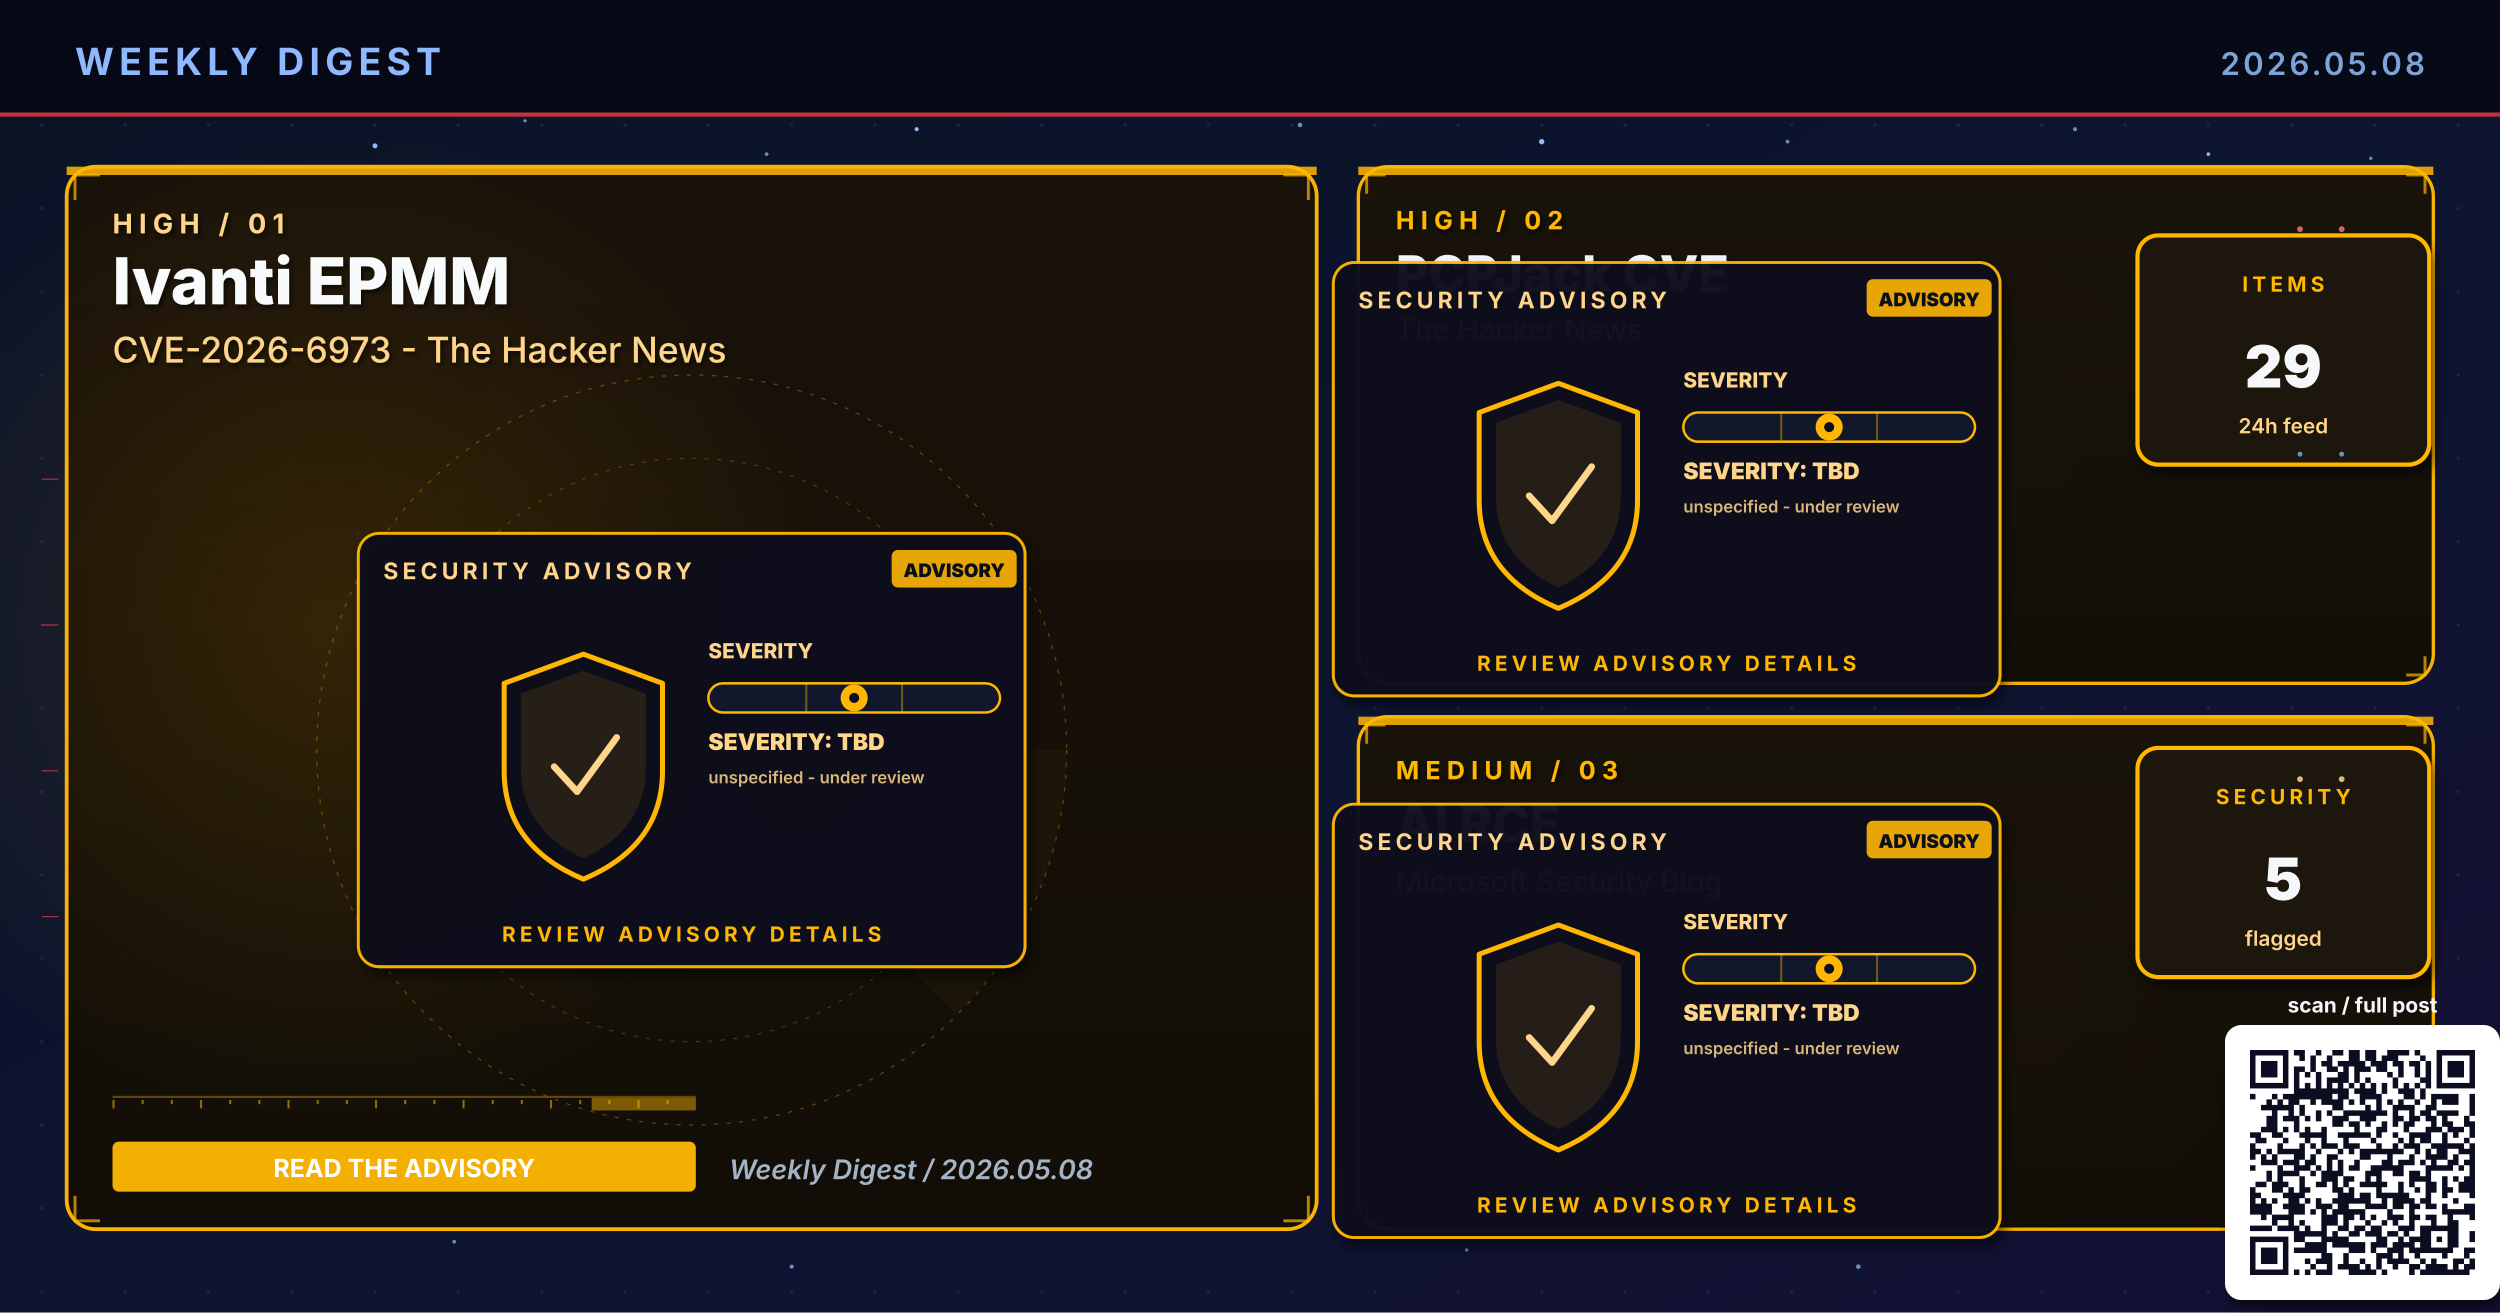
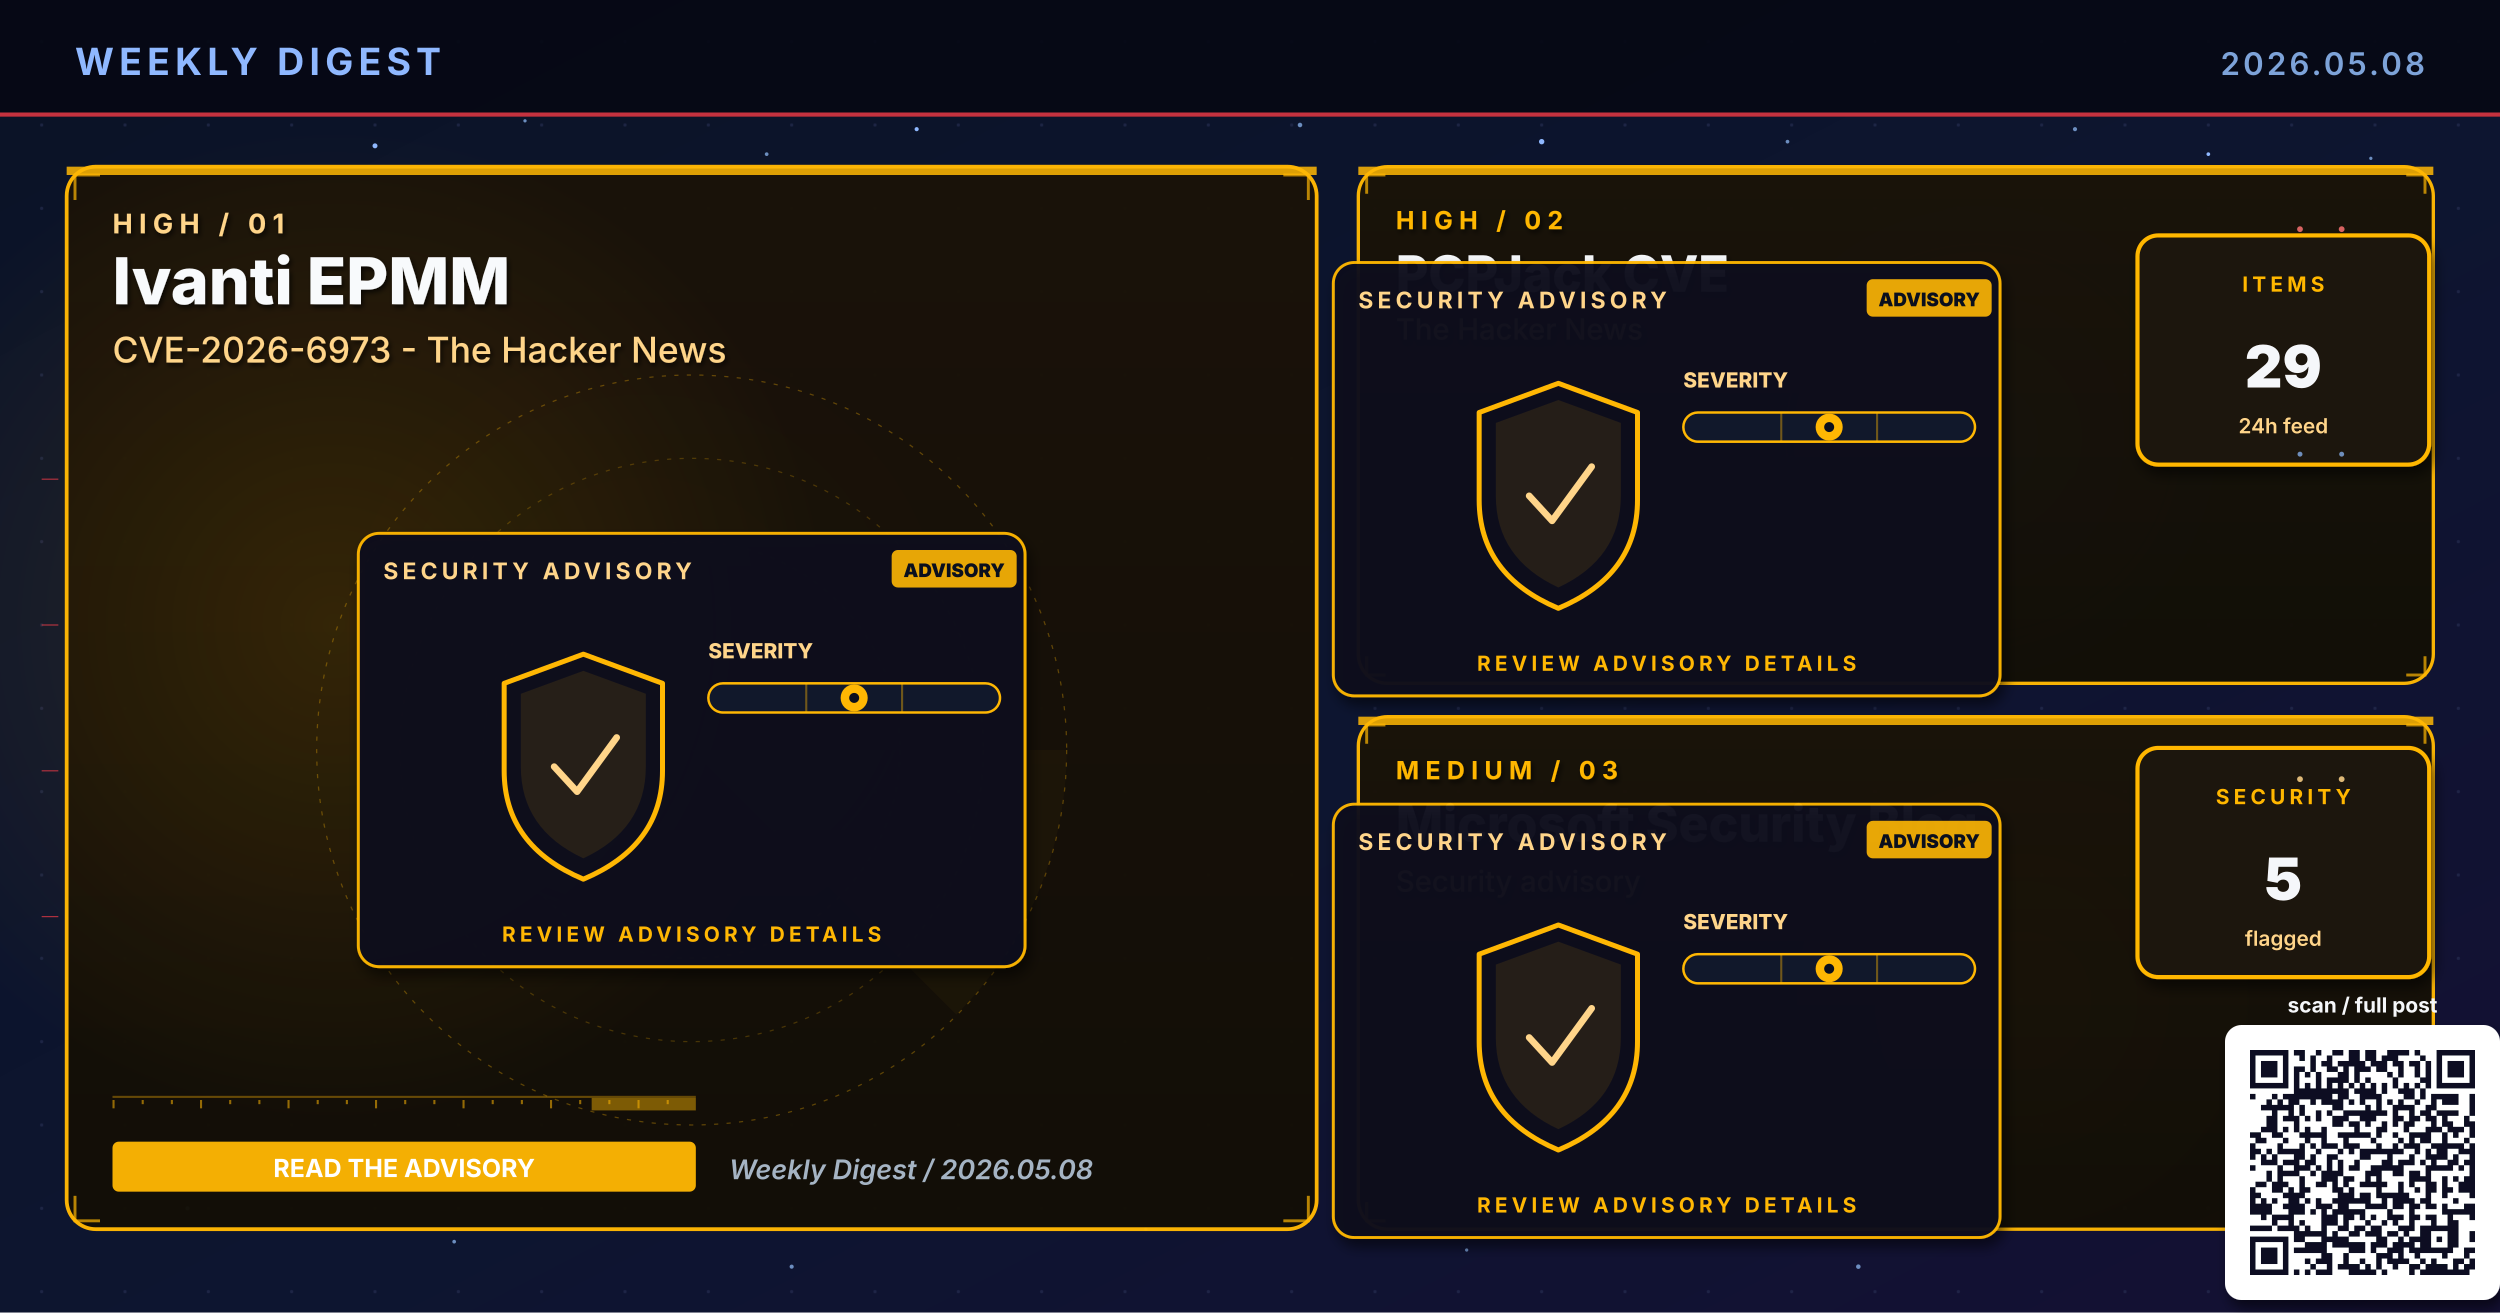
- <svg xmlns="http://www.w3.org/2000/svg" viewBox="0 0 1200 630" width="1200" height="630" role="img" aria-label="Weekly digest cover 2026.05.08: Ivanti EPMM, PCPJack CVE, AI RCE">
+ <svg xmlns="http://www.w3.org/2000/svg" viewBox="0 0 1200 630" width="1200" height="630" role="img" aria-label="Weekly digest cover 2026.05.08: Ivanti EPMM, PCPJack CVE, Microsoft Security Blog">
  <defs>
    <linearGradient id="bgSpread" x1="0%" y1="0%" x2="100%" y2="100%">
      <stop offset="0%" stop-color="#0B1326" />
      <stop offset="55%" stop-color="#0D1530" />
      <stop offset="100%" stop-color="#141034" />
    </linearGradient>
    <linearGradient id="heroPanel" x1="0%" y1="0%" x2="0%" y2="100%">
      <stop offset="0%" stop-color="#1A0A08" />
      <stop offset="100%" stop-color="#110608" />
    </linearGradient>
    <linearGradient id="heroPanelBlue" x1="0%" y1="0%" x2="0%" y2="100%">
      <stop offset="0%" stop-color="#0A1A30" />
      <stop offset="100%" stop-color="#071426" />
    </linearGradient>
    <linearGradient id="heroPanelAmber" x1="0%" y1="0%" x2="0%" y2="100%">
      <stop offset="0%" stop-color="#1A1208" />
      <stop offset="100%" stop-color="#120E06" />
    </linearGradient>
    <linearGradient id="heroPanelGreen" x1="0%" y1="0%" x2="0%" y2="100%">
      <stop offset="0%" stop-color="#08160E" />
      <stop offset="100%" stop-color="#04100A" />
    </linearGradient>
    <linearGradient id="heroPanelPurple" x1="0%" y1="0%" x2="0%" y2="100%">
      <stop offset="0%" stop-color="#110629" />
      <stop offset="100%" stop-color="#0A0418" />
    </linearGradient>
    <radialGradient id="hotRed" cx="50%" cy="50%" r="50%">
      <stop offset="0%" stop-color="#E63946" stop-opacity="0.6" />
      <stop offset="100%" stop-color="#E63946" stop-opacity="0" />
    </radialGradient>
    <radialGradient id="hotBlue" cx="50%" cy="50%" r="50%">
      <stop offset="0%" stop-color="#3A86FF" stop-opacity="0.5" />
      <stop offset="100%" stop-color="#3A86FF" stop-opacity="0" />
    </radialGradient>
    <radialGradient id="hotAmber" cx="50%" cy="50%" r="50%">
      <stop offset="0%" stop-color="#FFB703" stop-opacity="0.45" />
      <stop offset="100%" stop-color="#FFB703" stop-opacity="0" />
    </radialGradient>
    <radialGradient id="hotGreen" cx="50%" cy="50%" r="50%">
      <stop offset="0%" stop-color="#4ADE80" stop-opacity="0.45" />
      <stop offset="100%" stop-color="#4ADE80" stop-opacity="0" />
    </radialGradient>
    <radialGradient id="hotPurple" cx="50%" cy="50%" r="50%">
      <stop offset="0%" stop-color="#A78BFA" stop-opacity="0.45" />
      <stop offset="100%" stop-color="#A78BFA" stop-opacity="0" />
    </radialGradient>
    <pattern id="envGrid" x="0" y="0" width="40" height="40" patternUnits="userSpaceOnUse">
      <circle cx="20" cy="20" r="0.8" fill="#2A3256" opacity="0.55" />
    </pattern>
    <filter id="softShadow" x="-10%" y="-10%" width="130%" height="130%">
      <feGaussianBlur in="SourceAlpha" stdDeviation="3" />
      <feOffset dx="2" dy="4" />
      <feComponentTransfer>
        <feFuncA type="linear" slope="0.55" />
      </feComponentTransfer>
      <feMerge>
        <feMergeNode />
        <feMergeNode in="SourceGraphic" />
      </feMerge>
    </filter>
    <filter id="textShadow" x="-10%" y="-10%" width="130%" height="130%">
      <feGaussianBlur in="SourceAlpha" stdDeviation="1.2" />
      <feOffset dx="1" dy="1.5" />
      <feComponentTransfer>
        <feFuncA type="linear" slope="0.7" />
      </feComponentTransfer>
      <feMerge>
        <feMergeNode />
        <feMergeNode in="SourceGraphic" />
      </feMerge>
    </filter>
  </defs>
  <rect width="1200" height="630" fill="url(#bgSpread)" />
  <rect width="1200" height="630" fill="url(#envGrid)" />
  <circle cx="310" cy="310" r="160" fill="url(#hotRed)">
    <animate attributeName="opacity" values="0.6;1;0.6" dur="5.8s" repeatCount="indefinite" />
  </circle>
  <circle cx="950" cy="210" r="120" fill="url(#hotBlue)">
    <animate attributeName="opacity" values="0.45;0.85;0.45" dur="6.4s" repeatCount="indefinite" />
  </circle>
  <circle cx="970" cy="480" r="110" fill="url(#hotAmber)">
    <animate attributeName="opacity" values="0.4;0.75;0.4" dur="7.1s" repeatCount="indefinite" />
  </circle>
  <g fill="#8FB8FF">
    <circle cx="180" cy="70" r="1.2">
      <animate attributeName="opacity" values="0.2;1;0.2" dur="3.4s" repeatCount="indefinite" />
    </circle>
    <circle cx="440" cy="62" r="1">
      <animate attributeName="opacity" values="0.2;0.9;0.2" dur="4.2s" repeatCount="indefinite" />
    </circle>
    <circle cx="740" cy="68" r="1.3">
      <animate attributeName="opacity" values="0.25;1;0.25" dur="3.9s" repeatCount="indefinite" />
    </circle>
    <circle cx="1060" cy="74" r="0.9">
      <animate attributeName="opacity" values="0.2;0.85;0.2" dur="5.1s" repeatCount="indefinite" />
    </circle>
    <circle cx="90" cy="580" r="1">
      <animate attributeName="opacity" values="0.15;0.8;0.15" dur="4.7s" repeatCount="indefinite" />
    </circle>
    <circle cx="550" cy="590" r="0.8">
      <animate attributeName="opacity" values="0.2;0.75;0.2" dur="3.6s" begin="0.5s" repeatCount="indefinite" />
    </circle>
  </g>
  <g fill="#7DA3D9" opacity="0.85">
    <circle cx="252" cy="58" r="0.8">
      <animate attributeName="opacity" values="0.15;0.7;0.15" dur="4.3s" repeatCount="indefinite" />
    </circle>
    <circle cx="368" cy="74" r="0.9">
      <animate attributeName="opacity" values="0.2;0.85;0.2" dur="3.8s" begin="0.4s" repeatCount="indefinite" />
    </circle>
    <circle cx="624" cy="60" r="1.1">
      <animate attributeName="opacity" values="0.25;0.95;0.25" dur="4.5s" repeatCount="indefinite" />
    </circle>
    <circle cx="858" cy="68" r="0.9">
      <animate attributeName="opacity" values="0.2;0.8;0.2" dur="3.6s" begin="0.6s" repeatCount="indefinite" />
    </circle>
    <circle cx="996" cy="62" r="1.0">
      <animate attributeName="opacity" values="0.2;0.9;0.2" dur="4.0s" begin="0.2s" repeatCount="indefinite" />
    </circle>
    <circle cx="1138" cy="76" r="0.8">
      <animate attributeName="opacity" values="0.15;0.7;0.15" dur="5.2s" begin="0.5s" repeatCount="indefinite" />
    </circle>
    <circle cx="218" cy="596" r="0.9">
      <animate attributeName="opacity" values="0.18;0.75;0.18" dur="4.6s" begin="0.3s" repeatCount="indefinite" />
    </circle>
    <circle cx="380" cy="608" r="1.0">
      <animate attributeName="opacity" values="0.2;0.85;0.2" dur="3.9s" begin="0.7s" repeatCount="indefinite" />
    </circle>
    <circle cx="704" cy="600" r="0.8">
      <animate attributeName="opacity" values="0.18;0.7;0.18" dur="4.2s" begin="0.4s" repeatCount="indefinite" />
    </circle>
    <circle cx="892" cy="608" r="1.1">
      <animate attributeName="opacity" values="0.22;0.9;0.22" dur="4.7s" begin="0.6s" repeatCount="indefinite" />
    </circle>
    <circle cx="1078" cy="600" r="0.9">
      <animate attributeName="opacity" values="0.2;0.85;0.2" dur="3.6s" begin="0.8s" repeatCount="indefinite" />
    </circle>
  </g>
  <rect x="0" y="0" width="1200" height="56" fill="#050813" opacity="0.92" />
  <text x="36" y="36" font-family="Inter, Helvetica, Arial, sans-serif" font-size="18" font-weight="700" fill="#8FB8FF" letter-spacing="2.5">WEEKLY DIGEST</text>
  <text x="1164" y="36" font-family="Inter, Helvetica, Arial, sans-serif" font-size="15" font-weight="600" fill="#7DA3D9" letter-spacing="1.5" text-anchor="end">2026.05.08</text>
  <rect x="0" y="54" width="1200" height="2" fill="#E63946" opacity="0.85">
    <animate attributeName="opacity" values="0.4;1;0.4" dur="4.8s" repeatCount="indefinite" />
  </rect>
  <rect x="32" y="80" width="600" height="510" rx="14" ry="14" fill="url(#heroPanelAmber)" stroke="#FFB703" stroke-width="1.8" opacity="0.98" />
  <circle cx="160" cy="300" r="240" fill="url(#hotAmber)" opacity="0.28" />
  <rect x="32" y="80" width="600" height="4" fill="#FFB703" opacity="0.85">
    <animate attributeName="opacity" values="0.5;1;0.5" dur="3.4s" repeatCount="indefinite" />
  </rect>
  <g filter="url(#textShadow)">
    <text x="54" y="112" font-family="Inter, Helvetica, Arial, sans-serif" font-size="13" font-weight="700" fill="#FFD58A" letter-spacing="3">HIGH  /  01</text>
    <text x="54" y="146" font-family="Inter, Helvetica, Arial, sans-serif" font-size="31" font-weight="800" fill="#F8FAFC">Ivanti EPMM</text>
    <text x="54" y="174" font-family="Inter, Helvetica, Arial, sans-serif" font-size="17" font-weight="500" fill="#FFD58A">CVE-2026-6973 - The Hacker News</text>
  </g>
  <g transform="translate(332,360)" opacity="0.32">
    <circle r="180" fill="none" stroke="#FFB703" stroke-width="0.6" stroke-dasharray="2 4" />
    <circle r="140" fill="none" stroke="#FFB703" stroke-width="0.6" stroke-dasharray="2 4" opacity="0.7" />
    <circle r="100" fill="none" stroke="#FFB703" stroke-width="0.6" stroke-dasharray="2 4" opacity="0.5" />
    <g>
      <path d="M0 0 L180 0 A180 180 0 0 1 127 127 Z" fill="#FFB703" opacity="0.10" />
      <animateTransform attributeName="transform" type="rotate" from="0" to="360" dur="14s" repeatCount="indefinite" />
    </g>
  </g>
  <g stroke="#FFB703" stroke-width="1.4" fill="none" opacity="0.7">
    <path d="M36 96 L36 84 L48 84" />
    <path d="M616 84 L628 84 L628 96" />
    <path d="M36 574 L36 586 L48 586" />
    <path d="M616 586 L628 586 L628 574" />
  </g>
  <g>
    <rect x="54" y="526" width="280" height="1" fill="#FFB703" opacity="0.35" />
    <rect x="54" y="528" width="1" height="4" fill="#FFB703" opacity="0.55" />
    <rect x="68" y="528" width="1" height="2" fill="#FFB703" opacity="0.55" />
    <rect x="82" y="528" width="1" height="2" fill="#FFB703" opacity="0.55" />
    <rect x="96" y="528" width="1" height="4" fill="#FFB703" opacity="0.55" />
    <rect x="110" y="528" width="1" height="2" fill="#FFB703" opacity="0.55" />
    <rect x="124" y="528" width="1" height="2" fill="#FFB703" opacity="0.55" />
    <rect x="138" y="528" width="1" height="4" fill="#FFB703" opacity="0.55" />
    <rect x="152" y="528" width="1" height="2" fill="#FFB703" opacity="0.55" />
    <rect x="166" y="528" width="1" height="2" fill="#FFB703" opacity="0.55" />
    <rect x="180" y="528" width="1" height="4" fill="#FFB703" opacity="0.55" />
    <rect x="194" y="528" width="1" height="2" fill="#FFB703" opacity="0.55" />
    <rect x="208" y="528" width="1" height="2" fill="#FFB703" opacity="0.55" />
    <rect x="222" y="528" width="1" height="4" fill="#FFB703" opacity="0.55" />
    <rect x="236" y="528" width="1" height="2" fill="#FFB703" opacity="0.55" />
    <rect x="250" y="528" width="1" height="2" fill="#FFB703" opacity="0.55" />
    <rect x="264" y="528" width="1" height="4" fill="#FFB703" opacity="0.55" />
    <rect x="278" y="528" width="1" height="2" fill="#FFB703" opacity="0.55" />
    <rect x="292" y="528" width="1" height="2" fill="#FFB703" opacity="0.55" />
    <rect x="306" y="528" width="1" height="4" fill="#FFB703" opacity="0.55" />
    <rect x="320" y="528" width="1" height="2" fill="#FFB703" opacity="0.55" />
    <rect x="284" y="527" width="50" height="6" fill="#FFB703" opacity="0.45">
      <animate attributeName="x" values="54;284;54" dur="6.4s" repeatCount="indefinite" />
      <animate attributeName="opacity" values="0.2;0.7;0.2" dur="6.4s" repeatCount="indefinite" />
    </rect>
  </g>
  <g transform="translate(332,360)">
    <g filter="url(#softShadow)">
      <rect x="-160" y="-104" width="320" height="208" rx="10" fill="#0A0F1E" stroke="#FFB703" stroke-width="1.4" opacity="0.95" />
    </g>
    <text x="-148" y="-82" font-family="Inter, Helvetica, Arial, sans-serif" font-size="11" font-weight="700" fill="#FFD58A" letter-spacing="2">SECURITY ADVISORY</text>
    <g transform="translate(96,-96)">
      <rect x="0" y="0" width="60" height="18" rx="3" fill="#FFB703" opacity="0.9" />
      <text x="30" y="13" text-anchor="middle" font-family="Inter, monospace" font-size="9" font-weight="900" fill="#0A0F1E">ADVISORY</text>
    </g>
    <g transform="translate(-92,-46)">
      <path d="M40 0 L78 14 L78 56 Q78 92 40 108 Q2 92 2 56 L2 14 Z" fill="none" stroke="#FFB703" stroke-width="2.4" stroke-linejoin="round">
        <animate attributeName="stroke-opacity" values="0.6;1;0.6" dur="3.2s" repeatCount="indefinite" />
      </path>
      <path d="M40 8 L70 19 L70 54 Q70 84 40 98 Q10 84 10 54 L10 19 Z" fill="#FFB703" opacity="0.10" />
      <path d="M26 54 L37 66 L56 40" fill="none" stroke="#FFD58A" stroke-width="3.2" stroke-linecap="round" stroke-linejoin="round">
        <animate attributeName="stroke-opacity" values="0.5;1;0.5" dur="2.4s" repeatCount="indefinite" />
      </path>
    </g>
    <g transform="translate(8,-44)">
      <text x="0" y="0" font-family="Inter, monospace" font-size="10" font-weight="800" fill="#FFD58A">SEVERITY</text>
      <rect x="0" y="12" width="140" height="14" rx="7" fill="#11182B" stroke="#FFB703" stroke-width="1.2" />
      <g stroke="#FFB703" stroke-width="1" opacity="0.4">
        <line x1="47" y1="12" x2="47" y2="26" />
        <line x1="93" y1="12" x2="93" y2="26" />
      </g>
      <g transform="translate(70,19)">
        <circle cx="0" cy="0" r="6.5" fill="#FFB703">
          <animate attributeName="opacity" values="0.7;1;0.7" dur="2.2s" repeatCount="indefinite" />
        </circle>
        <circle cx="0" cy="0" r="2.4" fill="#0A0F1E" />
      </g>
-       <text x="0" y="44" font-family="Inter, monospace" font-size="11" font-weight="900" fill="#FFD58A">SEVERITY: TBD</text>
-       <text x="0" y="60" font-family="Inter, monospace" font-size="8" font-weight="600" fill="#FFD58A" opacity="0.85">unspecified - under review</text>
    </g>
    <text x="0" y="92" text-anchor="middle" font-family="Inter, Helvetica, Arial, sans-serif" font-size="10" font-weight="700" fill="#FFB703" letter-spacing="2">REVIEW ADVISORY DETAILS</text>
  </g>
  <g transform="translate(54,548)">
    <rect x="0" y="0" width="280" height="24" rx="3" fill="#FFB703" opacity="0.95" />
    <text x="140" y="17" text-anchor="middle" font-family="Inter, Helvetica, Arial, sans-serif" font-size="12" font-weight="700" fill="#FFFFFF">READ THE ADVISORY</text>
  </g>
  <text x="350" y="566" font-family="Inter, Helvetica, Arial, sans-serif" font-size="13" font-weight="600" fill="#A5B4C4" font-style="italic">Weekly Digest  /  2026.05.08</text>
  <rect x="652" y="80" width="516" height="248" rx="14" ry="14" fill="url(#heroPanelAmber)" stroke="#FFB703" stroke-width="1.6" opacity="0.97" />
  <rect x="652" y="80" width="516" height="4" fill="#FFB703" opacity="0.85">
    <animate attributeName="opacity" values="0.5;1;0.5" dur="4.2s" repeatCount="indefinite" />
  </rect>
  <g filter="url(#textShadow)">
    <text x="670" y="110" font-family="Inter, Helvetica, Arial, sans-serif" font-size="12" font-weight="700" fill="#FFB703" letter-spacing="3">HIGH  /  02</text>
    <text x="670" y="140" font-family="Inter, Helvetica, Arial, sans-serif" font-size="24" font-weight="800" fill="#F5F7FA">PCPJack CVE</text>
    <text x="670" y="163" font-family="Inter, Helvetica, Arial, sans-serif" font-size="14" font-weight="500" fill="#FFD58A">The Hacker News</text>
  </g>
  <g stroke="#FFB703" stroke-width="1.4" fill="none" opacity="0.7">
    <path d="M656 93 L656 84 L665 84" />
    <path d="M1155 84 L1164 84 L1164 93" />
    <path d="M656 315 L656 324 L665 324" />
    <path d="M1155 324 L1164 324 L1164 315" />
  </g>
  <g transform="translate(800,230)">
    <g filter="url(#softShadow)">
      <rect x="-160" y="-104" width="320" height="208" rx="10" fill="#0A0F1E" stroke="#FFB703" stroke-width="1.4" opacity="0.95" />
    </g>
    <text x="-148" y="-82" font-family="Inter, Helvetica, Arial, sans-serif" font-size="11" font-weight="700" fill="#FFD58A" letter-spacing="2">SECURITY ADVISORY</text>
    <g transform="translate(96,-96)">
      <rect x="0" y="0" width="60" height="18" rx="3" fill="#FFB703" opacity="0.9" />
      <text x="30" y="13" text-anchor="middle" font-family="Inter, monospace" font-size="9" font-weight="900" fill="#0A0F1E">ADVISORY</text>
    </g>
    <g transform="translate(-92,-46)">
      <path d="M40 0 L78 14 L78 56 Q78 92 40 108 Q2 92 2 56 L2 14 Z" fill="none" stroke="#FFB703" stroke-width="2.4" stroke-linejoin="round">
        <animate attributeName="stroke-opacity" values="0.6;1;0.6" dur="3.2s" repeatCount="indefinite" />
      </path>
      <path d="M40 8 L70 19 L70 54 Q70 84 40 98 Q10 84 10 54 L10 19 Z" fill="#FFB703" opacity="0.10" />
      <path d="M26 54 L37 66 L56 40" fill="none" stroke="#FFD58A" stroke-width="3.2" stroke-linecap="round" stroke-linejoin="round">
        <animate attributeName="stroke-opacity" values="0.5;1;0.5" dur="2.4s" repeatCount="indefinite" />
      </path>
    </g>
    <g transform="translate(8,-44)">
      <text x="0" y="0" font-family="Inter, monospace" font-size="10" font-weight="800" fill="#FFD58A">SEVERITY</text>
      <rect x="0" y="12" width="140" height="14" rx="7" fill="#11182B" stroke="#FFB703" stroke-width="1.2" />
      <g stroke="#FFB703" stroke-width="1" opacity="0.4">
        <line x1="47" y1="12" x2="47" y2="26" />
        <line x1="93" y1="12" x2="93" y2="26" />
      </g>
      <g transform="translate(70,19)">
        <circle cx="0" cy="0" r="6.5" fill="#FFB703">
          <animate attributeName="opacity" values="0.7;1;0.7" dur="2.2s" repeatCount="indefinite" />
        </circle>
        <circle cx="0" cy="0" r="2.4" fill="#0A0F1E" />
      </g>
-       <text x="0" y="44" font-family="Inter, monospace" font-size="11" font-weight="900" fill="#FFD58A">SEVERITY: TBD</text>
-       <text x="0" y="60" font-family="Inter, monospace" font-size="8" font-weight="600" fill="#FFD58A" opacity="0.85">unspecified - under review</text>
    </g>
    <text x="0" y="92" text-anchor="middle" font-family="Inter, Helvetica, Arial, sans-serif" font-size="10" font-weight="700" fill="#FFB703" letter-spacing="2">REVIEW ADVISORY DETAILS</text>
  </g>
  <g transform="translate(1094,168)" filter="url(#softShadow)">
    <rect x="-68" y="-55" width="140" height="110" rx="10" fill="#1A1208" stroke="#FFB703" stroke-width="2" />
    <text x="2" y="-28" text-anchor="middle" font-family="Inter, Helvetica, Arial, sans-serif" font-size="10" font-weight="700" letter-spacing="2" fill="#FFB703">ITEMS</text>
    <text x="2" y="18" text-anchor="middle" font-family="Inter, Helvetica, Arial, sans-serif" font-size="28" font-weight="900" fill="#F5F7FA">29</text>
    <text x="2" y="40" text-anchor="middle" font-family="Inter, Helvetica, Arial, sans-serif" font-size="10" font-weight="600" fill="#FFD58A">24h feed</text>
  </g>
  <rect x="652" y="344" width="516" height="246" rx="14" ry="14" fill="url(#heroPanelAmber)" stroke="#FFB703" stroke-width="1.6" opacity="0.97" />
  <rect x="652" y="344" width="516" height="4" fill="#FFB703" opacity="0.85">
    <animate attributeName="opacity" values="0.5;1;0.5" dur="4.8s" repeatCount="indefinite" />
  </rect>
  <g filter="url(#textShadow)">
    <text x="670" y="374" font-family="Inter, Helvetica, Arial, sans-serif" font-size="12" font-weight="700" fill="#FFB703" letter-spacing="3">MEDIUM  /  03</text>
-     <text x="670" y="404" font-family="Inter, Helvetica, Arial, sans-serif" font-size="24" font-weight="800" fill="#F5F7FA">AI RCE</text>
-     <text x="670" y="428" font-family="Inter, Helvetica, Arial, sans-serif" font-size="14" font-weight="500" fill="#FFD58A">Microsoft Security Blog</text>
+     <text x="670" y="404" font-family="Inter, Helvetica, Arial, sans-serif" font-size="24" font-weight="800" fill="#F5F7FA">Microsoft Security Blog</text>
+     <text x="670" y="428" font-family="Inter, Helvetica, Arial, sans-serif" font-size="14" font-weight="500" fill="#FFD58A">Security advisory</text>
  </g>
  <g stroke="#FFB703" stroke-width="1.4" fill="none" opacity="0.7">
    <path d="M656 357 L656 348 L665 348" />
    <path d="M1155 348 L1164 348 L1164 357" />
    <path d="M656 577 L656 586 L665 586" />
    <path d="M1155 586 L1164 586 L1164 577" />
  </g>
  <g transform="translate(800,490)">
    <g filter="url(#softShadow)">
      <rect x="-160" y="-104" width="320" height="208" rx="10" fill="#0A0F1E" stroke="#FFB703" stroke-width="1.4" opacity="0.95" />
    </g>
    <text x="-148" y="-82" font-family="Inter, Helvetica, Arial, sans-serif" font-size="11" font-weight="700" fill="#FFD58A" letter-spacing="2">SECURITY ADVISORY</text>
    <g transform="translate(96,-96)">
      <rect x="0" y="0" width="60" height="18" rx="3" fill="#FFB703" opacity="0.9" />
      <text x="30" y="13" text-anchor="middle" font-family="Inter, monospace" font-size="9" font-weight="900" fill="#0A0F1E">ADVISORY</text>
    </g>
    <g transform="translate(-92,-46)">
      <path d="M40 0 L78 14 L78 56 Q78 92 40 108 Q2 92 2 56 L2 14 Z" fill="none" stroke="#FFB703" stroke-width="2.4" stroke-linejoin="round">
        <animate attributeName="stroke-opacity" values="0.6;1;0.6" dur="3.2s" repeatCount="indefinite" />
      </path>
      <path d="M40 8 L70 19 L70 54 Q70 84 40 98 Q10 84 10 54 L10 19 Z" fill="#FFB703" opacity="0.10" />
      <path d="M26 54 L37 66 L56 40" fill="none" stroke="#FFD58A" stroke-width="3.2" stroke-linecap="round" stroke-linejoin="round">
        <animate attributeName="stroke-opacity" values="0.5;1;0.5" dur="2.4s" repeatCount="indefinite" />
      </path>
    </g>
    <g transform="translate(8,-44)">
      <text x="0" y="0" font-family="Inter, monospace" font-size="10" font-weight="800" fill="#FFD58A">SEVERITY</text>
      <rect x="0" y="12" width="140" height="14" rx="7" fill="#11182B" stroke="#FFB703" stroke-width="1.2" />
      <g stroke="#FFB703" stroke-width="1" opacity="0.4">
        <line x1="47" y1="12" x2="47" y2="26" />
        <line x1="93" y1="12" x2="93" y2="26" />
      </g>
      <g transform="translate(70,19)">
        <circle cx="0" cy="0" r="6.5" fill="#FFB703">
          <animate attributeName="opacity" values="0.7;1;0.7" dur="2.2s" repeatCount="indefinite" />
        </circle>
        <circle cx="0" cy="0" r="2.4" fill="#0A0F1E" />
      </g>
-       <text x="0" y="44" font-family="Inter, monospace" font-size="11" font-weight="900" fill="#FFD58A">SEVERITY: TBD</text>
-       <text x="0" y="60" font-family="Inter, monospace" font-size="8" font-weight="600" fill="#FFD58A" opacity="0.85">unspecified - under review</text>
    </g>
    <text x="0" y="92" text-anchor="middle" font-family="Inter, Helvetica, Arial, sans-serif" font-size="10" font-weight="700" fill="#FFB703" letter-spacing="2">REVIEW ADVISORY DETAILS</text>
  </g>
  <g transform="translate(1094,414)" filter="url(#softShadow)">
    <rect x="-68" y="-55" width="140" height="110" rx="10" fill="#1A1208" stroke="#FFB703" stroke-width="2" />
    <text x="2" y="-28" text-anchor="middle" font-family="Inter, Helvetica, Arial, sans-serif" font-size="10" font-weight="700" letter-spacing="2" fill="#FFB703">SECURITY</text>
    <text x="2" y="18" text-anchor="middle" font-family="Inter, Helvetica, Arial, sans-serif" font-size="28" font-weight="900" fill="#F5F7FA">5</text>
    <text x="2" y="40" text-anchor="middle" font-family="Inter, Helvetica, Arial, sans-serif" font-size="10" font-weight="600" fill="#FFD58A">flagged</text>
  </g>
  <g opacity="0.85">
    <g fill="#F87171">
      <circle cx="1104" cy="110" r="1.4">
        <animate attributeName="opacity" values="0.2;1;0.2" dur="1.8s" repeatCount="indefinite" />
      </circle>
      <circle cx="1124" cy="110" r="1.4">
        <animate attributeName="opacity" values="0.2;1;0.2" dur="1.4s" begin="0.3s" repeatCount="indefinite" />
      </circle>
    </g>
    <g fill="#7DA3D9">
      <circle cx="1104" cy="218" r="1.2">
        <animate attributeName="opacity" values="0.2;1;0.2" dur="2s" repeatCount="indefinite" />
      </circle>
      <circle cx="1124" cy="218" r="1.2">
        <animate attributeName="opacity" values="0.2;1;0.2" dur="1.6s" begin="0.4s" repeatCount="indefinite" />
      </circle>
    </g>
    <g fill="#FFD58A">
      <circle cx="1104" cy="374" r="1.4">
        <animate attributeName="opacity" values="0.2;1;0.2" dur="1.8s" repeatCount="indefinite" />
      </circle>
      <circle cx="1124" cy="374" r="1.4">
        <animate attributeName="opacity" values="0.2;1;0.2" dur="1.6s" begin="0.3s" repeatCount="indefinite" />
      </circle>
    </g>
    <g stroke="#E63946" stroke-width="0.5" fill="none">
      <path d="M20 230 L28 230">
        <animate attributeName="stroke-opacity" values="0;0.7;0" dur="2s" repeatCount="indefinite" />
      </path>
      <path d="M20 300 L28 300">
        <animate attributeName="stroke-opacity" values="0;0.7;0" dur="2.3s" begin="0.3s" repeatCount="indefinite" />
      </path>
      <path d="M20 370 L28 370">
        <animate attributeName="stroke-opacity" values="0;0.7;0" dur="1.9s" begin="0.6s" repeatCount="indefinite" />
      </path>
      <path d="M20 440 L28 440">
        <animate attributeName="stroke-opacity" values="0;0.7;0" dur="2.1s" begin="0.9s" repeatCount="indefinite" />
      </path>
    </g>
  </g>
  <g transform="translate(1080,504)" filter="url(#softShadow)">
    <rect x="-12" y="-12" width="132" height="132" rx="8" fill="#FFFFFF" />
    <path fill="#0A1020" d="M0.0 0.0h18.439v2.634h-18.439z M21.073 0.0h5.268v2.634h-5.268z M31.61 0.0h2.634v2.634h-2.634z M39.512 0.0h5.268v2.634h-5.268z M47.415 0.0h5.268v2.634h-5.268z M55.317 0.0h5.268v2.634h-5.268z M65.854 0.0h10.537v2.634h-10.537z M79.024 0.0h2.634v2.634h-2.634z M89.561 0.0h18.439v2.634h-18.439z M0.0 2.634h2.634v2.634h-2.634z M15.805 2.634h2.634v2.634h-2.634z M23.707 2.634h2.634v2.634h-2.634z M28.976 2.634h2.634v2.634h-2.634z M36.878 2.634h2.634v2.634h-2.634z M47.415 2.634h5.268v2.634h-5.268z M55.317 2.634h5.268v2.634h-5.268z M63.22 2.634h7.902v2.634h-7.902z M81.659 2.634h2.634v2.634h-2.634z M89.561 2.634h2.634v2.634h-2.634z M105.366 2.634h2.634v2.634h-2.634z M0.0 5.268h2.634v2.634h-2.634z M5.268 5.268h7.902v2.634h-7.902z M15.805 5.268h2.634v2.634h-2.634z M28.976 5.268h2.634v2.634h-2.634z M34.244 5.268h5.268v2.634h-5.268z M42.146 5.268h13.171v2.634h-13.171z M57.951 5.268h7.902v2.634h-7.902z M68.488 5.268h5.268v2.634h-5.268z M76.39 5.268h5.268v2.634h-5.268z M84.293 5.268h2.634v2.634h-2.634z M89.561 5.268h2.634v2.634h-2.634z M94.829 5.268h7.902v2.634h-7.902z M105.366 5.268h2.634v2.634h-2.634z M0.0 7.902h2.634v2.634h-2.634z M5.268 7.902h7.902v2.634h-7.902z M15.805 7.902h2.634v2.634h-2.634z M21.073 7.902h5.268v2.634h-5.268z M28.976 7.902h2.634v2.634h-2.634z M36.878 7.902h5.268v2.634h-5.268z M44.78 7.902h2.634v2.634h-2.634z M50.049 7.902h7.902v2.634h-7.902z M60.585 7.902h5.268v2.634h-5.268z M71.122 7.902h2.634v2.634h-2.634z M79.024 7.902h2.634v2.634h-2.634z M84.293 7.902h2.634v2.634h-2.634z M89.561 7.902h2.634v2.634h-2.634z M94.829 7.902h7.902v2.634h-7.902z M105.366 7.902h2.634v2.634h-2.634z M0.0 10.537h2.634v2.634h-2.634z M5.268 10.537h7.902v2.634h-7.902z M15.805 10.537h2.634v2.634h-2.634z M21.073 10.537h2.634v2.634h-2.634z M26.341 10.537h2.634v2.634h-2.634z M31.61 10.537h2.634v2.634h-2.634z M42.146 10.537h5.268v2.634h-5.268z M50.049 10.537h2.634v2.634h-2.634z M65.854 10.537h2.634v2.634h-2.634z M71.122 10.537h2.634v2.634h-2.634z M79.024 10.537h2.634v2.634h-2.634z M84.293 10.537h2.634v2.634h-2.634z M89.561 10.537h2.634v2.634h-2.634z M94.829 10.537h7.902v2.634h-7.902z M105.366 10.537h2.634v2.634h-2.634z M0.0 13.171h2.634v2.634h-2.634z M15.805 13.171h2.634v2.634h-2.634z M21.073 13.171h2.634v2.634h-2.634z M31.61 13.171h2.634v2.634h-2.634z M36.878 13.171h10.537v2.634h-10.537z M50.049 13.171h2.634v2.634h-2.634z M55.317 13.171h2.634v2.634h-2.634z M68.488 13.171h2.634v2.634h-2.634z M81.659 13.171h5.268v2.634h-5.268z M89.561 13.171h2.634v2.634h-2.634z M105.366 13.171h2.634v2.634h-2.634z M0.0 15.805h18.439v2.634h-18.439z M21.073 15.805h2.634v2.634h-2.634z M26.341 15.805h2.634v2.634h-2.634z M31.61 15.805h2.634v2.634h-2.634z M36.878 15.805h2.634v2.634h-2.634z M42.146 15.805h2.634v2.634h-2.634z M47.415 15.805h2.634v2.634h-2.634z M52.683 15.805h2.634v2.634h-2.634z M57.951 15.805h2.634v2.634h-2.634z M63.22 15.805h2.634v2.634h-2.634z M68.488 15.805h2.634v2.634h-2.634z M73.756 15.805h2.634v2.634h-2.634z M79.024 15.805h2.634v2.634h-2.634z M84.293 15.805h2.634v2.634h-2.634z M89.561 15.805h18.439v2.634h-18.439z M21.073 18.439h26.341v2.634h-26.341z M50.049 18.439h10.537v2.634h-10.537z M63.22 18.439h2.634v2.634h-2.634z M71.122 18.439h7.902v2.634h-7.902z M81.659 18.439h2.634v2.634h-2.634z M0.0 21.073h2.634v2.634h-2.634z M10.537 21.073h2.634v2.634h-2.634z M15.805 21.073h23.707v2.634h-23.707z M42.146 21.073h5.268v2.634h-5.268z M52.683 21.073h10.537v2.634h-10.537z M73.756 21.073h5.268v2.634h-5.268z M81.659 21.073h2.634v2.634h-2.634z M86.927 21.073h13.171v2.634h-13.171z M105.366 21.073h2.634v2.634h-2.634z M7.902 23.707h2.634v2.634h-2.634z M13.171 23.707h2.634v2.634h-2.634z M18.439 23.707h5.268v2.634h-5.268z M28.976 23.707h2.634v2.634h-2.634z M34.244 23.707h10.537v2.634h-10.537z M47.415 23.707h2.634v2.634h-2.634z M52.683 23.707h2.634v2.634h-2.634z M60.585 23.707h2.634v2.634h-2.634z M65.854 23.707h2.634v2.634h-2.634z M71.122 23.707h2.634v2.634h-2.634z M79.024 23.707h2.634v2.634h-2.634z M86.927 23.707h2.634v2.634h-2.634z M92.195 23.707h7.902v2.634h-7.902z M105.366 23.707h2.634v2.634h-2.634z M5.268 26.341h15.805v2.634h-15.805z M23.707 26.341h2.634v2.634h-2.634z M39.512 26.341h5.268v2.634h-5.268z M55.317 26.341h2.634v2.634h-2.634z M60.585 26.341h2.634v2.634h-2.634z M68.488 26.341h10.537v2.634h-10.537z M84.293 26.341h5.268v2.634h-5.268z M105.366 26.341h2.634v2.634h-2.634z M10.537 28.976h2.634v2.634h-2.634z M18.439 28.976h2.634v2.634h-2.634z M23.707 28.976h2.634v2.634h-2.634z M31.61 28.976h2.634v2.634h-2.634z M36.878 28.976h2.634v2.634h-2.634z M44.78 28.976h21.073v2.634h-21.073z M68.488 28.976h2.634v2.634h-2.634z M76.39 28.976h2.634v2.634h-2.634z M81.659 28.976h5.268v2.634h-5.268z M89.561 28.976h10.537v2.634h-10.537z M105.366 28.976h2.634v2.634h-2.634z M7.902 31.61h5.268v2.634h-5.268z M15.805 31.61h7.902v2.634h-7.902z M26.341 31.61h2.634v2.634h-2.634z M31.61 31.61h2.634v2.634h-2.634z M39.512 31.61h7.902v2.634h-7.902z M52.683 31.61h7.902v2.634h-7.902z M68.488 31.61h5.268v2.634h-5.268z M76.39 31.61h5.268v2.634h-5.268z M84.293 31.61h5.268v2.634h-5.268z M92.195 31.61h2.634v2.634h-2.634z M102.732 31.61h2.634v2.634h-2.634z M7.902 34.244h5.268v2.634h-5.268z M21.073 34.244h2.634v2.634h-2.634z M39.512 34.244h5.268v2.634h-5.268z M47.415 34.244h5.268v2.634h-5.268z M55.317 34.244h2.634v2.634h-2.634z M63.22 34.244h2.634v2.634h-2.634z M68.488 34.244h2.634v2.634h-2.634z M73.756 34.244h5.268v2.634h-5.268z M86.927 34.244h2.634v2.634h-2.634z M92.195 34.244h5.268v2.634h-5.268z M102.732 34.244h5.268v2.634h-5.268z M5.268 36.878h7.902v2.634h-7.902z M15.805 36.878h2.634v2.634h-2.634z M21.073 36.878h2.634v2.634h-2.634z M26.341 36.878h2.634v2.634h-2.634z M34.244 36.878h2.634v2.634h-2.634z M50.049 36.878h2.634v2.634h-2.634z M60.585 36.878h5.268v2.634h-5.268z M73.756 36.878h2.634v2.634h-2.634z M84.293 36.878h7.902v2.634h-7.902z M94.829 36.878h7.902v2.634h-7.902z M105.366 36.878h2.634v2.634h-2.634z M0.0 39.512h5.268v2.634h-5.268z M10.537 39.512h5.268v2.634h-5.268z M23.707 39.512h13.171v2.634h-13.171z M42.146 39.512h15.805v2.634h-15.805z M60.585 39.512h2.634v2.634h-2.634z M68.488 39.512h2.634v2.634h-2.634z M76.39 39.512h10.537v2.634h-10.537z M92.195 39.512h2.634v2.634h-2.634z M97.463 39.512h2.634v2.634h-2.634z M105.366 39.512h2.634v2.634h-2.634z M2.634 42.146h5.268v2.634h-5.268z M15.805 42.146h2.634v2.634h-2.634z M26.341 42.146h2.634v2.634h-2.634z M34.244 42.146h2.634v2.634h-2.634z M44.78 42.146h2.634v2.634h-2.634z M57.951 42.146h2.634v2.634h-2.634z M71.122 42.146h2.634v2.634h-2.634z M76.39 42.146h2.634v2.634h-2.634z M81.659 42.146h5.268v2.634h-5.268z M92.195 42.146h2.634v2.634h-2.634z M102.732 42.146h2.634v2.634h-2.634z M0.0 44.78h2.634v2.634h-2.634z M13.171 44.78h2.634v2.634h-2.634z M23.707 44.78h2.634v2.634h-2.634z M28.976 44.78h2.634v2.634h-2.634z M34.244 44.78h7.902v2.634h-7.902z M44.78 44.78h7.902v2.634h-7.902z M60.585 44.78h2.634v2.634h-2.634z M68.488 44.78h2.634v2.634h-2.634z M73.756 44.78h7.902v2.634h-7.902z M86.927 44.78h15.805v2.634h-15.805z M105.366 44.78h2.634v2.634h-2.634z M0.0 47.415h5.268v2.634h-5.268z M7.902 47.415h2.634v2.634h-2.634z M13.171 47.415h13.171v2.634h-13.171z M31.61 47.415h2.634v2.634h-2.634z M42.146 47.415h2.634v2.634h-2.634z M47.415 47.415h2.634v2.634h-2.634z M52.683 47.415h21.073v2.634h-21.073z M79.024 47.415h2.634v2.634h-2.634z M84.293 47.415h2.634v2.634h-2.634z M89.561 47.415h5.268v2.634h-5.268z M100.098 47.415h7.902v2.634h-7.902z M0.0 50.049h2.634v2.634h-2.634z M5.268 50.049h2.634v2.634h-2.634z M10.537 50.049h2.634v2.634h-2.634z M21.073 50.049h5.268v2.634h-5.268z M28.976 50.049h2.634v2.634h-2.634z M36.878 50.049h5.268v2.634h-5.268z M52.683 50.049h5.268v2.634h-5.268z M65.854 50.049h2.634v2.634h-2.634z M76.39 50.049h2.634v2.634h-2.634z M84.293 50.049h10.537v2.634h-10.537z M97.463 50.049h2.634v2.634h-2.634z M105.366 50.049h2.634v2.634h-2.634z M5.268 52.683h7.902v2.634h-7.902z M15.805 52.683h7.902v2.634h-7.902z M26.341 52.683h5.268v2.634h-5.268z M36.878 52.683h2.634v2.634h-2.634z M42.146 52.683h2.634v2.634h-2.634z M50.049 52.683h2.634v2.634h-2.634z M63.22 52.683h5.268v2.634h-5.268z M71.122 52.683h7.902v2.634h-7.902z M81.659 52.683h2.634v2.634h-2.634z M86.927 52.683h2.634v2.634h-2.634z M94.829 52.683h5.268v2.634h-5.268z M102.732 52.683h5.268v2.634h-5.268z M0.0 55.317h2.634v2.634h-2.634z M13.171 55.317h2.634v2.634h-2.634z M21.073 55.317h7.902v2.634h-7.902z M31.61 55.317h2.634v2.634h-2.634z M36.878 55.317h2.634v2.634h-2.634z M42.146 55.317h2.634v2.634h-2.634z M47.415 55.317h5.268v2.634h-5.268z M57.951 55.317h15.805v2.634h-15.805z M84.293 55.317h13.171v2.634h-13.171z M100.098 55.317h2.634v2.634h-2.634z M105.366 55.317h2.634v2.634h-2.634z M7.902 57.951h2.634v2.634h-2.634z M13.171 57.951h10.537v2.634h-10.537z M28.976 57.951h2.634v2.634h-2.634z M34.244 57.951h10.537v2.634h-10.537z M55.317 57.951h7.902v2.634h-7.902z M68.488 57.951h5.268v2.634h-5.268z M76.39 57.951h5.268v2.634h-5.268z M84.293 57.951h2.634v2.634h-2.634z M105.366 57.951h2.634v2.634h-2.634z M7.902 60.585h2.634v2.634h-2.634z M13.171 60.585h2.634v2.634h-2.634z M23.707 60.585h2.634v2.634h-2.634z M34.244 60.585h7.902v2.634h-7.902z M44.78 60.585h5.268v2.634h-5.268z M55.317 60.585h2.634v2.634h-2.634z M60.585 60.585h2.634v2.634h-2.634z M76.39 60.585h10.537v2.634h-10.537z M92.195 60.585h2.634v2.634h-2.634z M97.463 60.585h2.634v2.634h-2.634z M102.732 60.585h5.268v2.634h-5.268z M2.634 63.22h5.268v2.634h-5.268z M10.537 63.22h7.902v2.634h-7.902z M23.707 63.22h2.634v2.634h-2.634z M31.61 63.22h5.268v2.634h-5.268z M39.512 63.22h2.634v2.634h-2.634z M44.78 63.22h2.634v2.634h-2.634z M52.683 63.22h13.171v2.634h-13.171z M71.122 63.22h2.634v2.634h-2.634z M76.39 63.22h2.634v2.634h-2.634z M84.293 63.22h5.268v2.634h-5.268z M92.195 63.22h2.634v2.634h-2.634z M100.098 63.22h7.902v2.634h-7.902z M0.0 65.854h2.634v2.634h-2.634z M10.537 65.854h5.268v2.634h-5.268z M18.439 65.854h2.634v2.634h-2.634z M23.707 65.854h5.268v2.634h-5.268z M39.512 65.854h5.268v2.634h-5.268z M47.415 65.854h2.634v2.634h-2.634z M60.585 65.854h2.634v2.634h-2.634z M71.122 65.854h2.634v2.634h-2.634z M79.024 65.854h2.634v2.634h-2.634z M84.293 65.854h5.268v2.634h-5.268z M92.195 65.854h5.268v2.634h-5.268z M100.098 65.854h7.902v2.634h-7.902z M0.0 68.488h5.268v2.634h-5.268z M15.805 68.488h10.537v2.634h-10.537z M42.146 68.488h7.902v2.634h-7.902z M52.683 68.488h5.268v2.634h-5.268z M60.585 68.488h15.805v2.634h-15.805z M84.293 68.488h2.634v2.634h-2.634z M92.195 68.488h2.634v2.634h-2.634z M105.366 68.488h2.634v2.634h-2.634z M0.0 71.122h2.634v2.634h-2.634z M5.268 71.122h2.634v2.634h-2.634z M10.537 71.122h2.634v2.634h-2.634z M18.439 71.122h5.268v2.634h-5.268z M26.341 71.122h2.634v2.634h-2.634z M31.61 71.122h2.634v2.634h-2.634z M39.512 71.122h18.439v2.634h-18.439z M63.22 71.122h2.634v2.634h-2.634z M68.488 71.122h10.537v2.634h-10.537z M81.659 71.122h5.268v2.634h-5.268z M97.463 71.122h2.634v2.634h-2.634z M0.0 73.756h10.537v2.634h-10.537z M15.805 73.756h10.537v2.634h-10.537z M31.61 73.756h7.902v2.634h-7.902z M42.146 73.756h5.268v2.634h-5.268z M55.317 73.756h10.537v2.634h-10.537z M68.488 73.756h5.268v2.634h-5.268z M76.39 73.756h5.268v2.634h-5.268z M84.293 73.756h5.268v2.634h-5.268z M92.195 73.756h2.634v2.634h-2.634z M102.732 73.756h5.268v2.634h-5.268z M0.0 76.39h10.537v2.634h-10.537z M18.439 76.39h7.902v2.634h-7.902z M28.976 76.39h2.634v2.634h-2.634z M34.244 76.39h2.634v2.634h-2.634z M39.512 76.39h15.805v2.634h-15.805z M65.854 76.39h2.634v2.634h-2.634z M76.39 76.39h2.634v2.634h-2.634z M92.195 76.39h15.805v2.634h-15.805z M5.268 79.024h2.634v2.634h-2.634z M10.537 79.024h10.537v2.634h-10.537z M34.244 79.024h7.902v2.634h-7.902z M44.78 79.024h5.268v2.634h-5.268z M52.683 79.024h2.634v2.634h-2.634z M57.951 79.024h2.634v2.634h-2.634z M65.854 79.024h7.902v2.634h-7.902z M76.39 79.024h5.268v2.634h-5.268z M84.293 79.024h5.268v2.634h-5.268z M94.829 79.024h2.634v2.634h-2.634z M105.366 79.024h2.634v2.634h-2.634z M10.537 81.659h2.634v2.634h-2.634z M18.439 81.659h2.634v2.634h-2.634z M23.707 81.659h2.634v2.634h-2.634z M34.244 81.659h7.902v2.634h-7.902z M44.78 81.659h2.634v2.634h-2.634z M55.317 81.659h2.634v2.634h-2.634z M63.22 81.659h2.634v2.634h-2.634z M68.488 81.659h2.634v2.634h-2.634z M76.39 81.659h2.634v2.634h-2.634z M86.927 81.659h2.634v2.634h-2.634z M94.829 81.659h5.268v2.634h-5.268z M0.0 84.293h10.537v2.634h-10.537z M13.171 84.293h10.537v2.634h-10.537z M26.341 84.293h2.634v2.634h-2.634z M34.244 84.293h2.634v2.634h-2.634z M42.146 84.293h5.268v2.634h-5.268z M50.049 84.293h5.268v2.634h-5.268z M57.951 84.293h5.268v2.634h-5.268z M71.122 84.293h7.902v2.634h-7.902z M81.659 84.293h18.439v2.634h-18.439z M21.073 86.927h15.805v2.634h-15.805z M39.512 86.927h2.634v2.634h-2.634z M47.415 86.927h5.268v2.634h-5.268z M55.317 86.927h7.902v2.634h-7.902z M65.854 86.927h5.268v2.634h-5.268z M73.756 86.927h2.634v2.634h-2.634z M81.659 86.927h5.268v2.634h-5.268z M94.829 86.927h5.268v2.634h-5.268z M105.366 86.927h2.634v2.634h-2.634z M0.0 89.561h18.439v2.634h-18.439z M21.073 89.561h5.268v2.634h-5.268z M34.244 89.561h13.171v2.634h-13.171z M60.585 89.561h5.268v2.634h-5.268z M71.122 89.561h2.634v2.634h-2.634z M76.39 89.561h10.537v2.634h-10.537z M89.561 89.561h2.634v2.634h-2.634z M94.829 89.561h5.268v2.634h-5.268z M105.366 89.561h2.634v2.634h-2.634z M0.0 92.195h2.634v2.634h-2.634z M15.805 92.195h2.634v2.634h-2.634z M26.341 92.195h10.537v2.634h-10.537z M39.512 92.195h15.805v2.634h-15.805z M57.951 92.195h7.902v2.634h-7.902z M68.488 92.195h10.537v2.634h-10.537z M81.659 92.195h5.268v2.634h-5.268z M94.829 92.195h5.268v2.634h-5.268z M0.0 94.829h2.634v2.634h-2.634z M5.268 94.829h7.902v2.634h-7.902z M15.805 94.829h2.634v2.634h-2.634z M21.073 94.829h15.805v2.634h-15.805z M47.415 94.829h7.902v2.634h-7.902z M57.951 94.829h2.634v2.634h-2.634z M65.854 94.829h7.902v2.634h-7.902z M76.39 94.829h21.073v2.634h-21.073z M102.732 94.829h5.268v2.634h-5.268z M0.0 97.463h2.634v2.634h-2.634z M5.268 97.463h7.902v2.634h-7.902z M15.805 97.463h2.634v2.634h-2.634z M34.244 97.463h5.268v2.634h-5.268z M44.78 97.463h2.634v2.634h-2.634z M60.585 97.463h7.902v2.634h-7.902z M71.122 97.463h2.634v2.634h-2.634z M79.024 97.463h2.634v2.634h-2.634z M92.195 97.463h2.634v2.634h-2.634z M102.732 97.463h2.634v2.634h-2.634z M0.0 100.098h2.634v2.634h-2.634z M5.268 100.098h7.902v2.634h-7.902z M15.805 100.098h2.634v2.634h-2.634z M26.341 100.098h2.634v2.634h-2.634z M31.61 100.098h7.902v2.634h-7.902z M44.78 100.098h2.634v2.634h-2.634z M52.683 100.098h2.634v2.634h-2.634z M60.585 100.098h2.634v2.634h-2.634z M65.854 100.098h10.537v2.634h-10.537z M81.659 100.098h2.634v2.634h-2.634z M86.927 100.098h2.634v2.634h-2.634z M97.463 100.098h5.268v2.634h-5.268z M105.366 100.098h2.634v2.634h-2.634z M0.0 102.732h2.634v2.634h-2.634z M15.805 102.732h2.634v2.634h-2.634z M28.976 102.732h2.634v2.634h-2.634z M36.878 102.732h2.634v2.634h-2.634z M42.146 102.732h10.537v2.634h-10.537z M55.317 102.732h2.634v2.634h-2.634z M60.585 102.732h2.634v2.634h-2.634z M68.488 102.732h2.634v2.634h-2.634z M76.39 102.732h5.268v2.634h-5.268z M84.293 102.732h10.537v2.634h-10.537z M97.463 102.732h2.634v2.634h-2.634z M102.732 102.732h5.268v2.634h-5.268z M0.0 105.366h18.439v2.634h-18.439z M21.073 105.366h2.634v2.634h-2.634z M26.341 105.366h2.634v2.634h-2.634z M31.61 105.366h7.902v2.634h-7.902z M47.415 105.366h13.171v2.634h-13.171z M63.22 105.366h2.634v2.634h-2.634z M76.39 105.366h2.634v2.634h-2.634z M81.659 105.366h23.707v2.634h-23.707z" />
  </g>
  <text x="1134" y="486" font-family="Inter, Helvetica, Arial, sans-serif" font-size="10" font-weight="700" fill="#F5F7FA" text-anchor="middle">scan / full post</text>
</svg>
